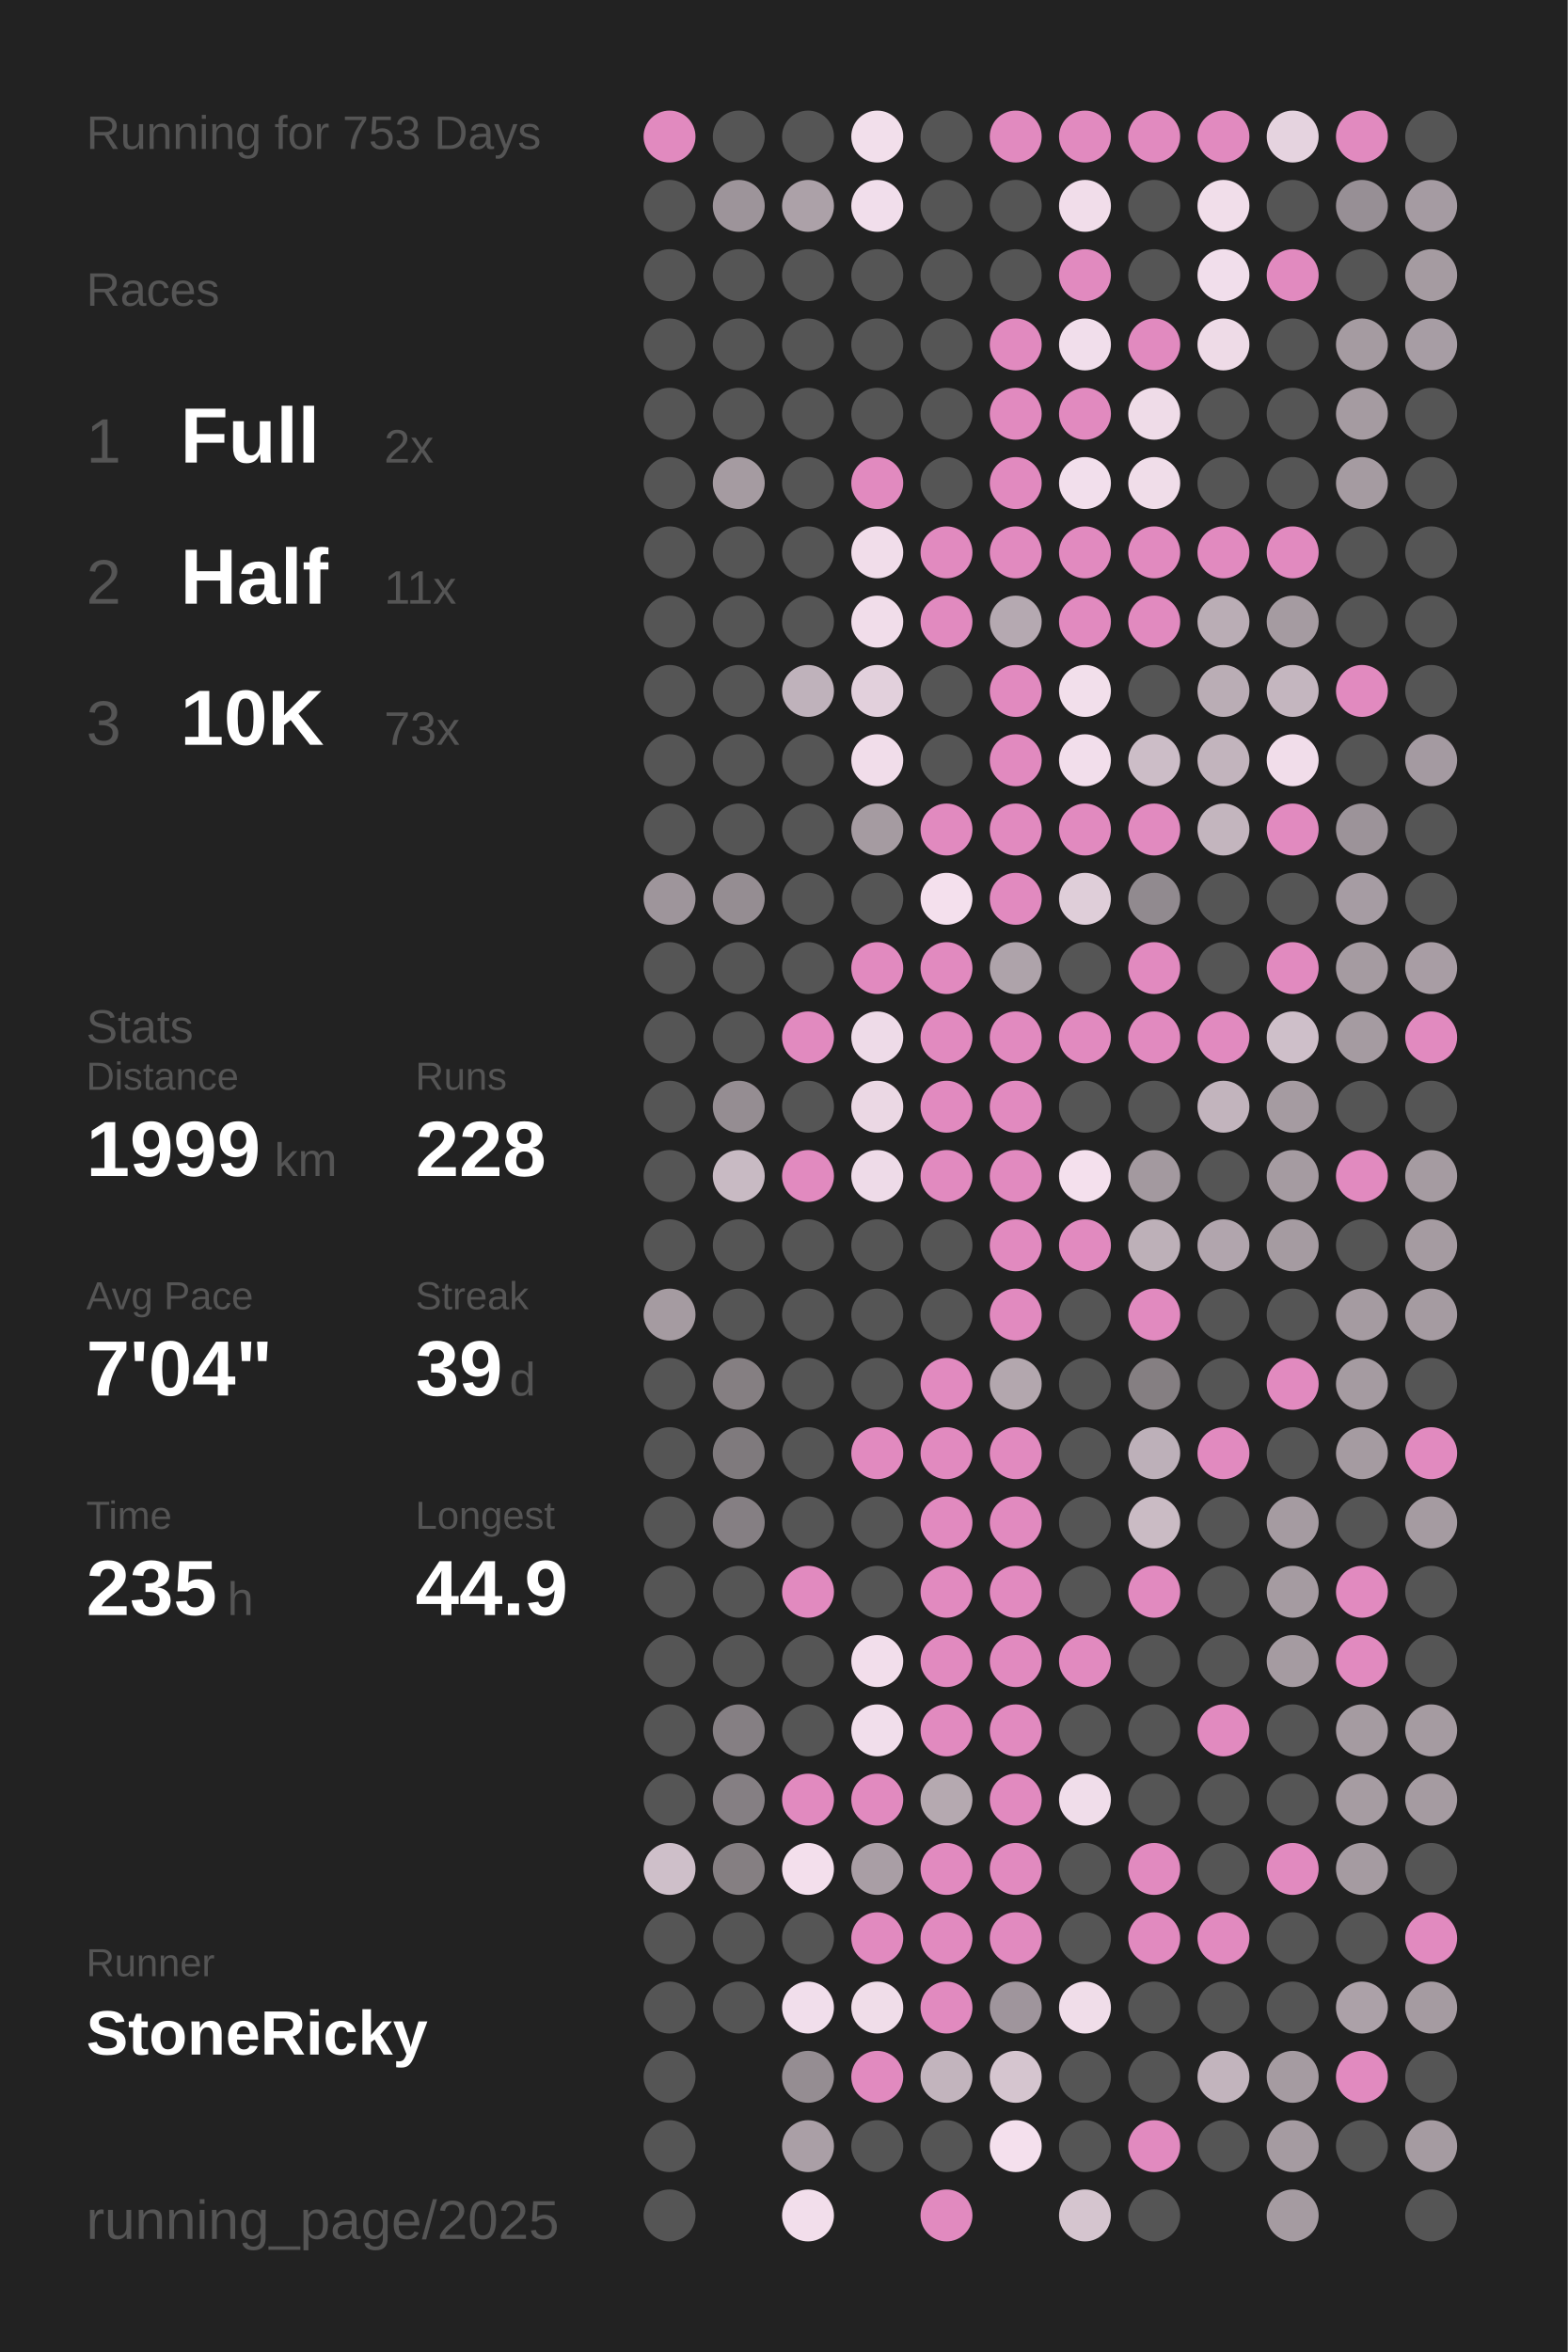
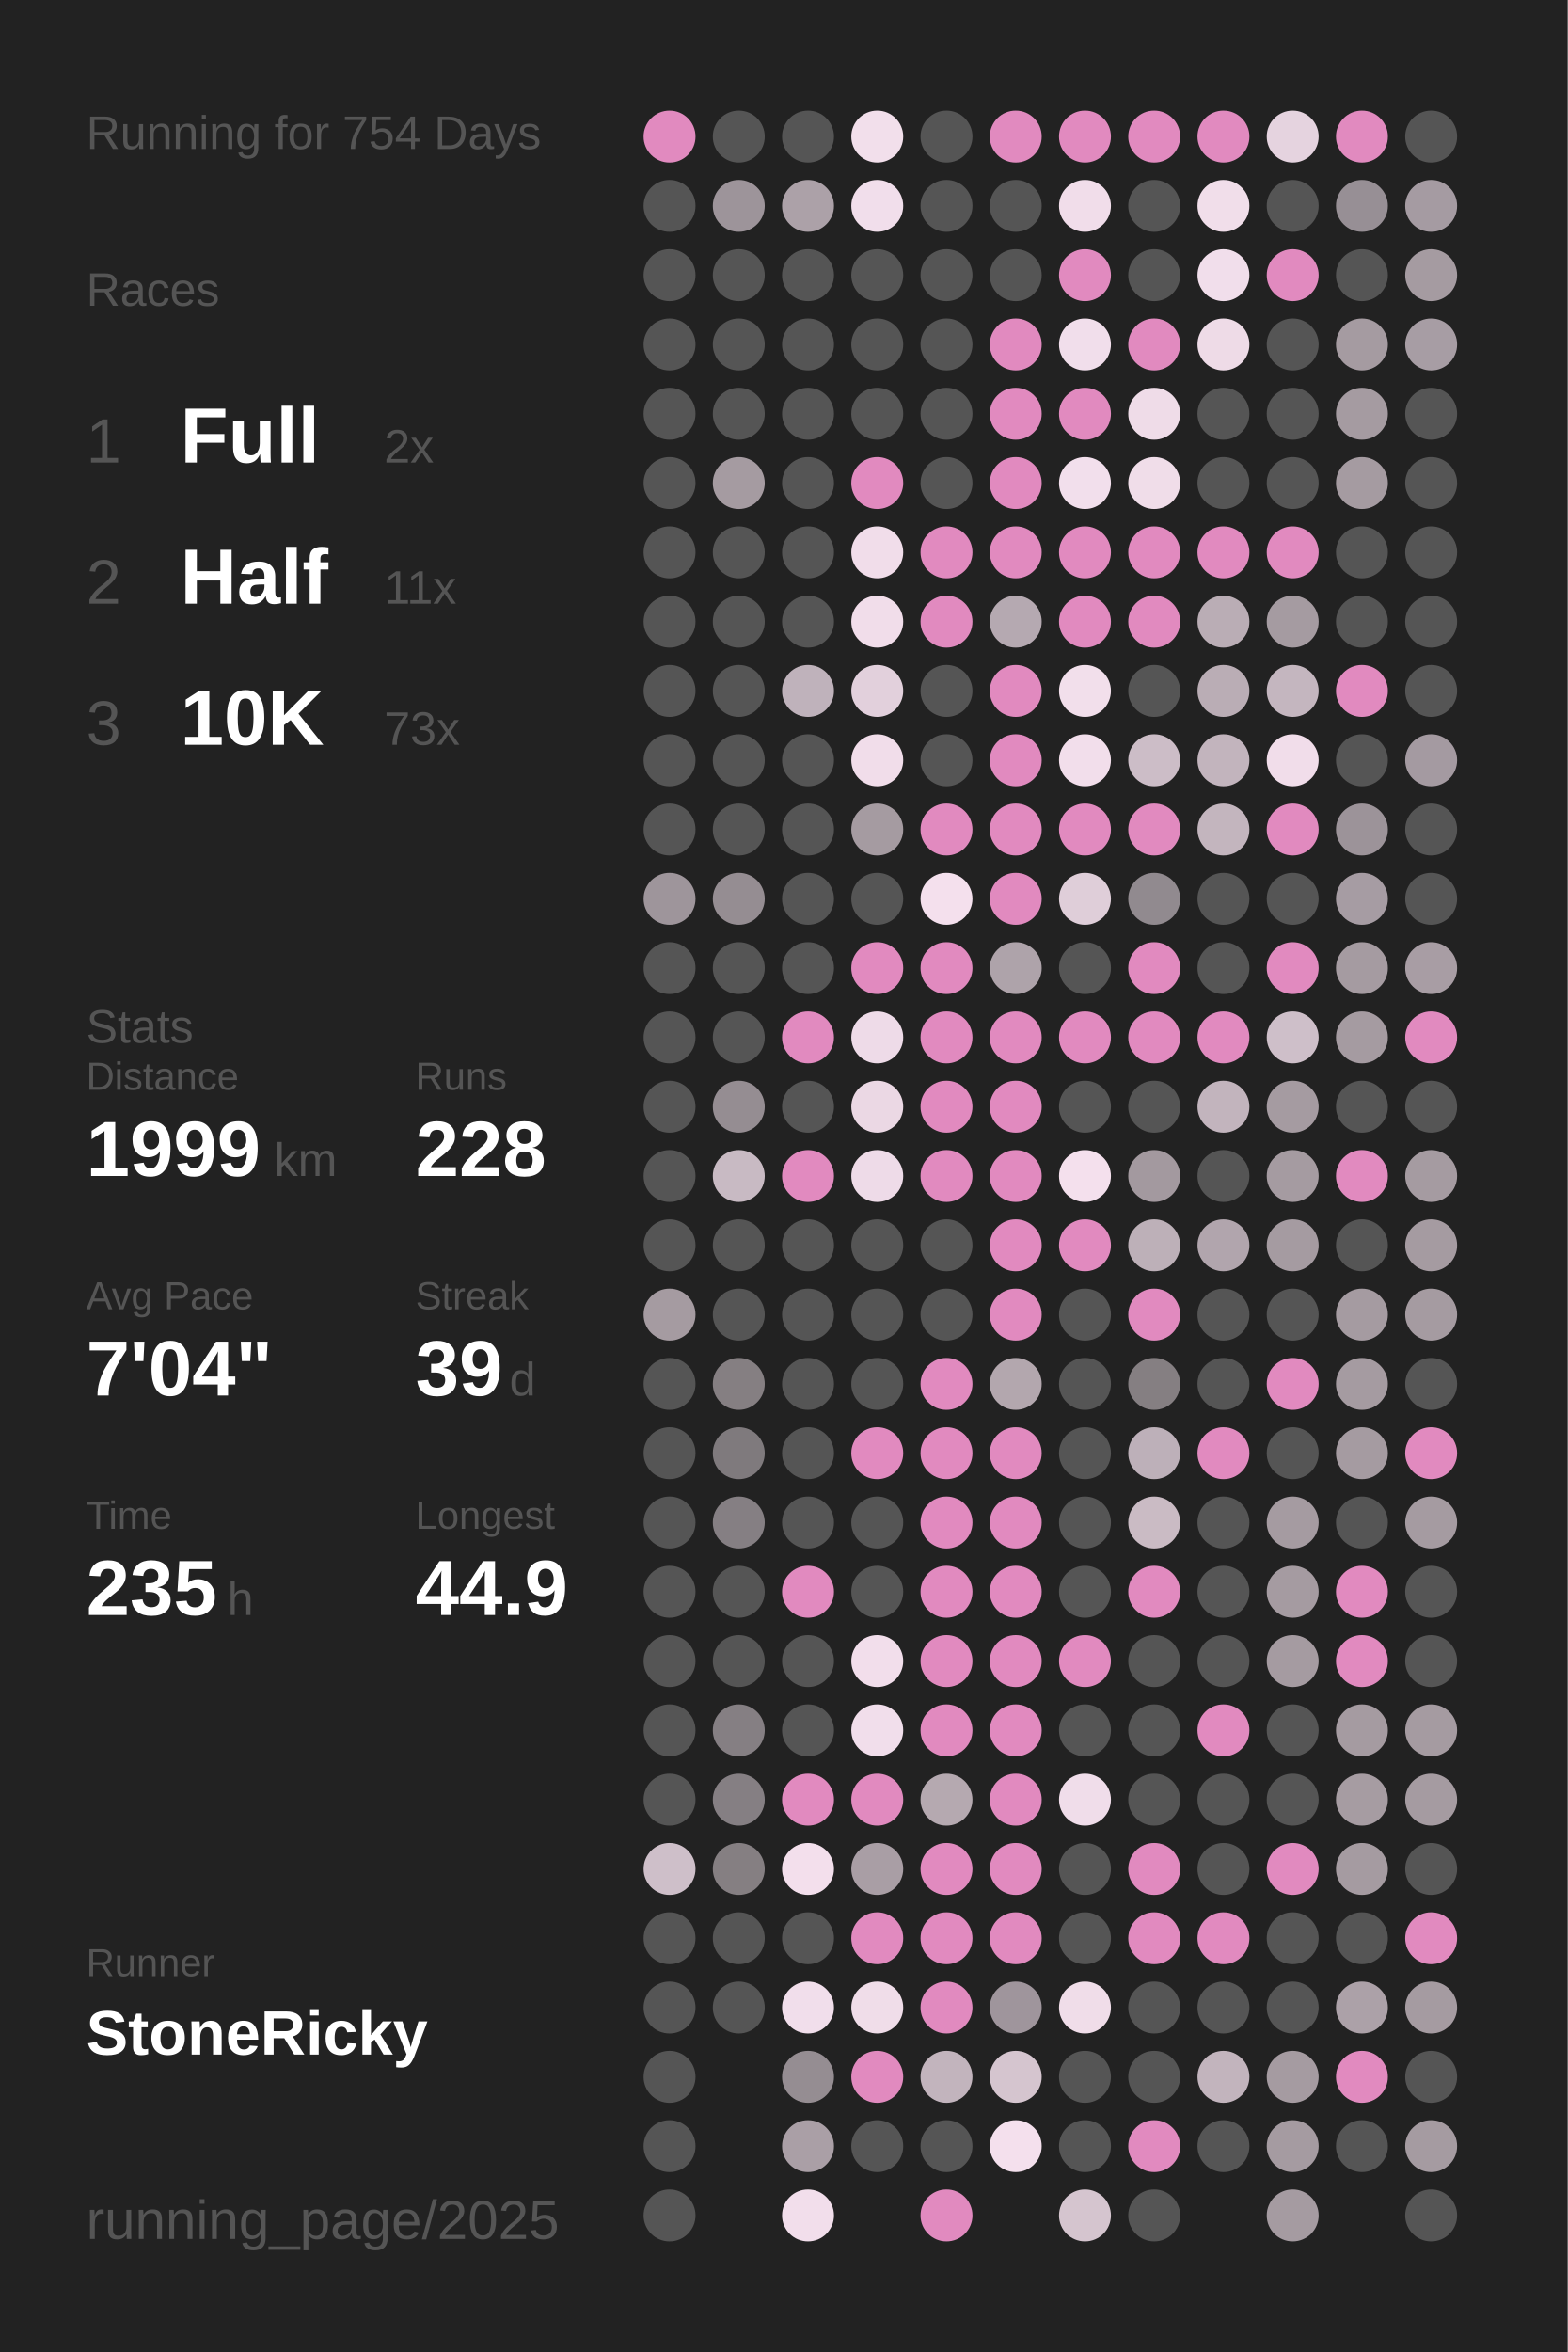
<svg xmlns="http://www.w3.org/2000/svg" baseProfile="full" height="300mm" version="1.1" viewBox="0,0,200,300" width="200mm">
  <defs />
  <rect fill="#222222" height="300" width="200" x="0" y="0" />
-   <text fill="#555555" style="font-size:6px; font-family:Arial;" x="11" y="19">Running for 753 Days</text>
+   <text fill="#555555" style="font-size:6px; font-family:Arial;" x="11" y="19">Running for 754 Days</text>
  <text fill="#555555" style="font-size:6px; font-family:Arial;" x="11" y="39">Races</text>
  <text fill="#555555" style="font-size:8px; font-family:Arial;" x="11" y="59">1</text>
  <text fill="#FFFFFF" style="font-size:10px; font-family:Arial; font-weight:bold;" x="23" y="59">Full</text>
  <text fill="#555555" style="font-size:6px; font-family:Arial;" x="49" y="59">2x</text>
  <text fill="#555555" style="font-size:8px; font-family:Arial;" x="11" y="77">2</text>
  <text fill="#FFFFFF" style="font-size:10px; font-family:Arial; font-weight:bold;" x="23" y="77">Half</text>
  <text fill="#555555" style="font-size:6px; font-family:Arial;" x="49" y="77">11x</text>
  <text fill="#555555" style="font-size:8px; font-family:Arial;" x="11" y="95">3</text>
  <text fill="#FFFFFF" style="font-size:10px; font-family:Arial; font-weight:bold;" x="23" y="95">10K</text>
  <text fill="#555555" style="font-size:6px; font-family:Arial;" x="49" y="95">73x</text>
  <text fill="#555555" style="font-size:6px; font-family:Arial;" x="11" y="133">Stats</text>
  <text fill="#555555" style="font-size:5px; font-family:Arial;" x="11" y="139">Distance</text>
  <text fill="#FFFFFF" style="font-size:10px; font-family:Arial; font-weight:bold;" x="11" y="150">1999</text>
  <text fill="#555555" style="font-size:6px; font-family:Arial;" x="35" y="150">km</text>
  <text fill="#555555" style="font-size:5px; font-family:Arial;" x="53" y="139">Runs</text>
  <text fill="#FFFFFF" style="font-size:10px; font-family:Arial; font-weight:bold;" x="53" y="150">228</text>
  <text fill="#555555" style="font-size:5px; font-family:Arial;" x="11" y="167">Avg Pace</text>
  <text fill="#FFFFFF" style="font-size:10px; font-family:Arial; font-weight:bold;" x="11" y="178">7'04"</text>
  <text fill="#555555" style="font-size:5px; font-family:Arial;" x="53" y="167">Streak</text>
  <text fill="#FFFFFF" style="font-size:10px; font-family:Arial; font-weight:bold;" x="53" y="178">39</text>
  <text fill="#555555" style="font-size:6px; font-family:Arial;" x="65" y="178">d</text>
  <text fill="#555555" style="font-size:5px; font-family:Arial;" x="11" y="195">Time</text>
  <text fill="#FFFFFF" style="font-size:10px; font-family:Arial; font-weight:bold;" x="11" y="206">235</text>
  <text fill="#555555" style="font-size:6px; font-family:Arial;" x="29" y="206">h</text>
  <text fill="#555555" style="font-size:5px; font-family:Arial;" x="53" y="195">Longest</text>
  <text fill="#FFFFFF" style="font-size:10px; font-family:Arial; font-weight:bold;" x="53" y="206">44.9</text>
  <text fill="#555555" style="font-size:5px; font-family:Arial;" x="11" y="252.065">Runner</text>
  <text fill="#FFFFFF" style="font-size:8px; font-family:Arial; font-weight:bold;" x="11" y="262.065">StoneRicky</text>
  <text fill="#555555" style="font-size:7px; font-family:Arial;" x="11" y="285.581">running_page/2025</text>
  <circle cx="85.417" cy="17.419" fill="#E18ABF" r="3.312" />
  <circle cx="85.417" cy="26.258" fill="#555555" r="3.312" />
  <circle cx="85.417" cy="35.097" fill="#555555" r="3.312" />
  <circle cx="85.417" cy="43.935" fill="#555555" r="3.312" />
  <circle cx="85.417" cy="52.774" fill="#555555" r="3.312" />
  <circle cx="85.417" cy="61.613" fill="#555555" r="3.312" />
  <circle cx="85.417" cy="70.452" fill="#555555" r="3.312" />
  <circle cx="85.417" cy="79.29" fill="#555555" r="3.312" />
  <circle cx="85.417" cy="88.129" fill="#555555" r="3.312" />
  <circle cx="85.417" cy="96.968" fill="#555555" r="3.312" />
  <circle cx="85.417" cy="105.806" fill="#555555" r="3.312" />
  <circle cx="85.417" cy="114.645" fill="#9e959b" r="3.312" />
  <circle cx="85.417" cy="123.484" fill="#555555" r="3.312" />
  <circle cx="85.417" cy="132.323" fill="#555555" r="3.312" />
  <circle cx="85.417" cy="141.161" fill="#555555" r="3.312" />
  <circle cx="85.417" cy="150" fill="#555555" r="3.312" />
  <circle cx="85.417" cy="158.839" fill="#555555" r="3.312" />
  <circle cx="85.417" cy="167.677" fill="#a59ba1" r="3.312" />
  <circle cx="85.417" cy="176.516" fill="#555555" r="3.312" />
  <circle cx="85.417" cy="185.355" fill="#555555" r="3.312" />
  <circle cx="85.417" cy="194.194" fill="#555555" r="3.312" />
  <circle cx="85.417" cy="203.032" fill="#555555" r="3.312" />
  <circle cx="85.417" cy="211.871" fill="#555555" r="3.312" />
  <circle cx="85.417" cy="220.71" fill="#555555" r="3.312" />
  <circle cx="85.417" cy="229.548" fill="#555555" r="3.312" />
  <circle cx="85.417" cy="238.387" fill="#cebfc9" r="3.312" />
  <circle cx="85.417" cy="247.226" fill="#555555" r="3.312" />
  <circle cx="85.417" cy="256.065" fill="#555555" r="3.312" />
  <circle cx="85.417" cy="264.903" fill="#555555" r="3.312" />
  <circle cx="85.417" cy="273.742" fill="#555555" r="3.312" />
  <circle cx="85.417" cy="282.581" fill="#555555" r="3.312" />
  <circle cx="94.25" cy="17.419" fill="#555555" r="3.312" />
  <circle cx="94.25" cy="26.258" fill="#9d949a" r="3.312" />
  <circle cx="94.25" cy="35.097" fill="#555555" r="3.312" />
  <circle cx="94.25" cy="43.935" fill="#555555" r="3.312" />
  <circle cx="94.25" cy="52.774" fill="#555555" r="3.312" />
  <circle cx="94.25" cy="61.613" fill="#a59ba1" r="3.312" />
  <circle cx="94.25" cy="70.452" fill="#555555" r="3.312" />
  <circle cx="94.25" cy="79.29" fill="#555555" r="3.312" />
  <circle cx="94.25" cy="88.129" fill="#555555" r="3.312" />
  <circle cx="94.25" cy="96.968" fill="#555555" r="3.312" />
  <circle cx="94.25" cy="105.806" fill="#555555" r="3.312" />
  <circle cx="94.25" cy="114.645" fill="#958d92" r="3.312" />
  <circle cx="94.25" cy="123.484" fill="#555555" r="3.312" />
  <circle cx="94.25" cy="132.323" fill="#555555" r="3.312" />
  <circle cx="94.25" cy="141.161" fill="#958d92" r="3.312" />
  <circle cx="94.25" cy="150" fill="#c8bac3" r="3.312" />
  <circle cx="94.25" cy="158.839" fill="#555555" r="3.312" />
  <circle cx="94.25" cy="167.677" fill="#555555" r="3.312" />
  <circle cx="94.25" cy="176.516" fill="#857f82" r="3.312" />
  <circle cx="94.25" cy="185.355" fill="#7f7a7d" r="3.312" />
  <circle cx="94.25" cy="194.194" fill="#857f83" r="3.312" />
  <circle cx="94.25" cy="203.032" fill="#555555" r="3.312" />
  <circle cx="94.25" cy="211.871" fill="#555555" r="3.312" />
  <circle cx="94.25" cy="220.71" fill="#857f83" r="3.312" />
  <circle cx="94.25" cy="229.548" fill="#857f83" r="3.312" />
  <circle cx="94.25" cy="238.387" fill="#857f82" r="3.312" />
  <circle cx="94.25" cy="247.226" fill="#555555" r="3.312" />
  <circle cx="94.25" cy="256.065" fill="#555555" r="3.312" />
  <circle cx="103.083" cy="17.419" fill="#555555" r="3.312" />
  <circle cx="103.083" cy="26.258" fill="#aca1a8" r="3.312" />
  <circle cx="103.083" cy="35.097" fill="#555555" r="3.312" />
  <circle cx="103.083" cy="43.935" fill="#555555" r="3.312" />
  <circle cx="103.083" cy="52.774" fill="#555555" r="3.312" />
  <circle cx="103.083" cy="61.613" fill="#555555" r="3.312" />
  <circle cx="103.083" cy="70.452" fill="#555555" r="3.312" />
  <circle cx="103.083" cy="79.29" fill="#555555" r="3.312" />
  <circle cx="103.083" cy="88.129" fill="#bfb2bb" r="3.312" />
  <circle cx="103.083" cy="96.968" fill="#555555" r="3.312" />
  <circle cx="103.083" cy="105.806" fill="#555555" r="3.312" />
  <circle cx="103.083" cy="114.645" fill="#555555" r="3.312" />
  <circle cx="103.083" cy="123.484" fill="#555555" r="3.312" />
  <circle cx="103.083" cy="132.323" fill="#E18ABF" r="3.312" />
  <circle cx="103.083" cy="141.161" fill="#555555" r="3.312" />
  <circle cx="103.083" cy="150" fill="#E18ABF" r="3.312" />
  <circle cx="103.083" cy="158.839" fill="#555555" r="3.312" />
  <circle cx="103.083" cy="167.677" fill="#555555" r="3.312" />
  <circle cx="103.083" cy="176.516" fill="#555555" r="3.312" />
  <circle cx="103.083" cy="185.355" fill="#555555" r="3.312" />
  <circle cx="103.083" cy="194.194" fill="#555555" r="3.312" />
  <circle cx="103.083" cy="203.032" fill="#E18ABF" r="3.312" />
  <circle cx="103.083" cy="211.871" fill="#555555" r="3.312" />
  <circle cx="103.083" cy="220.71" fill="#555555" r="3.312" />
  <circle cx="103.083" cy="229.548" fill="#E18ABF" r="3.312" />
  <circle cx="103.083" cy="238.387" fill="#f3dfec" r="3.312" />
  <circle cx="103.083" cy="247.226" fill="#555555" r="3.312" />
  <circle cx="103.083" cy="256.065" fill="#f1deeb" r="3.312" />
  <circle cx="103.083" cy="264.903" fill="#958d92" r="3.312" />
  <circle cx="103.083" cy="273.742" fill="#aa9fa6" r="3.312" />
  <circle cx="103.083" cy="282.581" fill="#f2deeb" r="3.312" />
  <circle cx="111.917" cy="17.419" fill="#f2dfeb" r="3.312" />
  <circle cx="111.917" cy="26.258" fill="#f1deeb" r="3.312" />
  <circle cx="111.917" cy="35.097" fill="#555555" r="3.312" />
  <circle cx="111.917" cy="43.935" fill="#555555" r="3.312" />
  <circle cx="111.917" cy="52.774" fill="#555555" r="3.312" />
  <circle cx="111.917" cy="61.613" fill="#E18ABF" r="3.312" />
  <circle cx="111.917" cy="70.452" fill="#f1ddea" r="3.312" />
  <circle cx="111.917" cy="79.29" fill="#f1ddea" r="3.312" />
  <circle cx="111.917" cy="88.129" fill="#e2d0dc" r="3.312" />
  <circle cx="111.917" cy="96.968" fill="#f1ddea" r="3.312" />
  <circle cx="111.917" cy="105.806" fill="#a59ba1" r="3.312" />
  <circle cx="111.917" cy="114.645" fill="#555555" r="3.312" />
  <circle cx="111.917" cy="123.484" fill="#E18ABF" r="3.312" />
  <circle cx="111.917" cy="132.323" fill="#eedbe8" r="3.312" />
  <circle cx="111.917" cy="141.161" fill="#ebd8e4" r="3.312" />
  <circle cx="111.917" cy="150" fill="#eedbe8" r="3.312" />
  <circle cx="111.917" cy="158.839" fill="#555555" r="3.312" />
  <circle cx="111.917" cy="167.677" fill="#555555" r="3.312" />
  <circle cx="111.917" cy="176.516" fill="#555555" r="3.312" />
  <circle cx="111.917" cy="185.355" fill="#E18ABF" r="3.312" />
  <circle cx="111.917" cy="194.194" fill="#555555" r="3.312" />
  <circle cx="111.917" cy="203.032" fill="#555555" r="3.312" />
  <circle cx="111.917" cy="211.871" fill="#f2deeb" r="3.312" />
  <circle cx="111.917" cy="220.71" fill="#f1deeb" r="3.312" />
  <circle cx="111.917" cy="229.548" fill="#E18ABF" r="3.312" />
  <circle cx="111.917" cy="238.387" fill="#a99ea5" r="3.312" />
  <circle cx="111.917" cy="247.226" fill="#E18ABF" r="3.312" />
  <circle cx="111.917" cy="256.065" fill="#f0dde9" r="3.312" />
  <circle cx="111.917" cy="264.903" fill="#E18ABF" r="3.312" />
  <circle cx="111.917" cy="273.742" fill="#555555" r="3.312" />
  <circle cx="120.75" cy="17.419" fill="#555555" r="3.312" />
  <circle cx="120.75" cy="26.258" fill="#555555" r="3.312" />
  <circle cx="120.75" cy="35.097" fill="#555555" r="3.312" />
  <circle cx="120.75" cy="43.935" fill="#555555" r="3.312" />
  <circle cx="120.75" cy="52.774" fill="#555555" r="3.312" />
  <circle cx="120.75" cy="61.613" fill="#555555" r="3.312" />
  <circle cx="120.75" cy="70.452" fill="#E18ABF" r="3.312" />
  <circle cx="120.75" cy="79.29" fill="#E18ABF" r="3.312" />
  <circle cx="120.75" cy="88.129" fill="#555555" r="3.312" />
  <circle cx="120.75" cy="96.968" fill="#555555" r="3.312" />
  <circle cx="120.75" cy="105.806" fill="#E18ABF" r="3.312" />
  <circle cx="120.75" cy="114.645" fill="#f4e0ed" r="3.312" />
  <circle cx="120.75" cy="123.484" fill="#E18ABF" r="3.312" />
  <circle cx="120.75" cy="132.323" fill="#E18ABF" r="3.312" />
  <circle cx="120.75" cy="141.161" fill="#E18ABF" r="3.312" />
  <circle cx="120.75" cy="150" fill="#E18ABF" r="3.312" />
  <circle cx="120.75" cy="158.839" fill="#555555" r="3.312" />
  <circle cx="120.75" cy="167.677" fill="#555555" r="3.312" />
  <circle cx="120.75" cy="176.516" fill="#E18ABF" r="3.312" />
  <circle cx="120.75" cy="185.355" fill="#E18ABF" r="3.312" />
  <circle cx="120.75" cy="194.194" fill="#E18ABF" r="3.312" />
  <circle cx="120.75" cy="203.032" fill="#E18ABF" r="3.312" />
  <circle cx="120.75" cy="211.871" fill="#E18ABF" r="3.312" />
  <circle cx="120.75" cy="220.71" fill="#E18ABF" r="3.312" />
  <circle cx="120.75" cy="229.548" fill="#b5a9b0" r="3.312" />
  <circle cx="120.75" cy="238.387" fill="#E18ABF" r="3.312" />
  <circle cx="120.75" cy="247.226" fill="#E18ABF" r="3.312" />
  <circle cx="120.75" cy="256.065" fill="#E18ABF" r="3.312" />
  <circle cx="120.75" cy="264.903" fill="#c2b4bd" r="3.312" />
  <circle cx="120.75" cy="273.742" fill="#555555" r="3.312" />
  <circle cx="120.75" cy="282.581" fill="#E18ABF" r="3.312" />
  <circle cx="129.583" cy="17.419" fill="#E18ABF" r="3.312" />
  <circle cx="129.583" cy="26.258" fill="#555555" r="3.312" />
  <circle cx="129.583" cy="35.097" fill="#555555" r="3.312" />
  <circle cx="129.583" cy="43.935" fill="#E18ABF" r="3.312" />
  <circle cx="129.583" cy="52.774" fill="#E18ABF" r="3.312" />
  <circle cx="129.583" cy="61.613" fill="#E18ABF" r="3.312" />
  <circle cx="129.583" cy="70.452" fill="#E18ABF" r="3.312" />
  <circle cx="129.583" cy="79.29" fill="#b5a9b1" r="3.312" />
  <circle cx="129.583" cy="88.129" fill="#E18ABF" r="3.312" />
  <circle cx="129.583" cy="96.968" fill="#E18ABF" r="3.312" />
  <circle cx="129.583" cy="105.806" fill="#E18ABF" r="3.312" />
  <circle cx="129.583" cy="114.645" fill="#E18ABF" r="3.312" />
  <circle cx="129.583" cy="123.484" fill="#aea3aa" r="3.312" />
  <circle cx="129.583" cy="132.323" fill="#E18ABF" r="3.312" />
  <circle cx="129.583" cy="141.161" fill="#E18ABF" r="3.312" />
  <circle cx="129.583" cy="150" fill="#E18ABF" r="3.312" />
  <circle cx="129.583" cy="158.839" fill="#E18ABF" r="3.312" />
  <circle cx="129.583" cy="167.677" fill="#E18ABF" r="3.312" />
  <circle cx="129.583" cy="176.516" fill="#b3a7ae" r="3.312" />
  <circle cx="129.583" cy="185.355" fill="#E18ABF" r="3.312" />
  <circle cx="129.583" cy="194.194" fill="#E18ABF" r="3.312" />
  <circle cx="129.583" cy="203.032" fill="#E18ABF" r="3.312" />
  <circle cx="129.583" cy="211.871" fill="#E18ABF" r="3.312" />
  <circle cx="129.583" cy="220.71" fill="#E18ABF" r="3.312" />
  <circle cx="129.583" cy="229.548" fill="#E18ABF" r="3.312" />
  <circle cx="129.583" cy="238.387" fill="#E18ABF" r="3.312" />
  <circle cx="129.583" cy="247.226" fill="#E18ABF" r="3.312" />
  <circle cx="129.583" cy="256.065" fill="#9f959c" r="3.312" />
  <circle cx="129.583" cy="264.903" fill="#d5c5cf" r="3.312" />
  <circle cx="129.583" cy="273.742" fill="#f4e0ed" r="3.312" />
  <circle cx="138.417" cy="17.419" fill="#E18ABF" r="3.312" />
  <circle cx="138.417" cy="26.258" fill="#f1ddea" r="3.312" />
  <circle cx="138.417" cy="35.097" fill="#E18ABF" r="3.312" />
  <circle cx="138.417" cy="43.935" fill="#f1deeb" r="3.312" />
  <circle cx="138.417" cy="52.774" fill="#E18ABF" r="3.312" />
  <circle cx="138.417" cy="61.613" fill="#f2dfec" r="3.312" />
  <circle cx="138.417" cy="70.452" fill="#E18ABF" r="3.312" />
  <circle cx="138.417" cy="79.29" fill="#E18ABF" r="3.312" />
  <circle cx="138.417" cy="88.129" fill="#f2dfeb" r="3.312" />
  <circle cx="138.417" cy="96.968" fill="#f2deeb" r="3.312" />
  <circle cx="138.417" cy="105.806" fill="#E18ABF" r="3.312" />
  <circle cx="138.417" cy="114.645" fill="#dfced9" r="3.312" />
  <circle cx="138.417" cy="123.484" fill="#555555" r="3.312" />
  <circle cx="138.417" cy="132.323" fill="#E18ABF" r="3.312" />
  <circle cx="138.417" cy="141.161" fill="#555555" r="3.312" />
  <circle cx="138.417" cy="150" fill="#f4e0ed" r="3.312" />
  <circle cx="138.417" cy="158.839" fill="#E18ABF" r="3.312" />
  <circle cx="138.417" cy="167.677" fill="#555555" r="3.312" />
  <circle cx="138.417" cy="176.516" fill="#555555" r="3.312" />
  <circle cx="138.417" cy="185.355" fill="#555555" r="3.312" />
  <circle cx="138.417" cy="194.194" fill="#555555" r="3.312" />
  <circle cx="138.417" cy="203.032" fill="#555555" r="3.312" />
  <circle cx="138.417" cy="211.871" fill="#E18ABF" r="3.312" />
  <circle cx="138.417" cy="220.71" fill="#555555" r="3.312" />
  <circle cx="138.417" cy="229.548" fill="#f0ddea" r="3.312" />
  <circle cx="138.417" cy="238.387" fill="#555555" r="3.312" />
  <circle cx="138.417" cy="247.226" fill="#555555" r="3.312" />
  <circle cx="138.417" cy="256.065" fill="#f0dde9" r="3.312" />
  <circle cx="138.417" cy="264.903" fill="#555555" r="3.312" />
  <circle cx="138.417" cy="273.742" fill="#555555" r="3.312" />
  <circle cx="138.417" cy="282.581" fill="#d5c5cf" r="3.312" />
  <circle cx="147.25" cy="17.419" fill="#E18ABF" r="3.312" />
  <circle cx="147.25" cy="26.258" fill="#555555" r="3.312" />
  <circle cx="147.25" cy="35.097" fill="#555555" r="3.312" />
  <circle cx="147.25" cy="43.935" fill="#E18ABF" r="3.312" />
  <circle cx="147.25" cy="52.774" fill="#efdce8" r="3.312" />
  <circle cx="147.25" cy="61.613" fill="#f0dde9" r="3.312" />
  <circle cx="147.25" cy="70.452" fill="#E18ABF" r="3.312" />
  <circle cx="147.25" cy="79.29" fill="#E18ABF" r="3.312" />
  <circle cx="147.25" cy="88.129" fill="#555555" r="3.312" />
  <circle cx="147.25" cy="96.968" fill="#ccbdc7" r="3.312" />
  <circle cx="147.25" cy="105.806" fill="#E18ABF" r="3.312" />
  <circle cx="147.25" cy="114.645" fill="#918a8f" r="3.312" />
  <circle cx="147.25" cy="123.484" fill="#E18ABF" r="3.312" />
  <circle cx="147.25" cy="132.323" fill="#E18ABF" r="3.312" />
  <circle cx="147.25" cy="141.161" fill="#555555" r="3.312" />
  <circle cx="147.25" cy="150" fill="#a3999f" r="3.312" />
  <circle cx="147.25" cy="158.839" fill="#bdb0b8" r="3.312" />
  <circle cx="147.25" cy="167.677" fill="#E18ABF" r="3.312" />
  <circle cx="147.25" cy="176.516" fill="#857f82" r="3.312" />
  <circle cx="147.25" cy="185.355" fill="#bdb0b9" r="3.312" />
  <circle cx="147.25" cy="194.194" fill="#cabbc4" r="3.312" />
  <circle cx="147.25" cy="203.032" fill="#E18ABF" r="3.312" />
  <circle cx="147.25" cy="211.871" fill="#555555" r="3.312" />
  <circle cx="147.25" cy="220.71" fill="#555555" r="3.312" />
  <circle cx="147.25" cy="229.548" fill="#555555" r="3.312" />
  <circle cx="147.25" cy="238.387" fill="#E18ABF" r="3.312" />
  <circle cx="147.25" cy="247.226" fill="#E18ABF" r="3.312" />
  <circle cx="147.25" cy="256.065" fill="#555555" r="3.312" />
  <circle cx="147.25" cy="264.903" fill="#555555" r="3.312" />
  <circle cx="147.25" cy="273.742" fill="#E18ABF" r="3.312" />
  <circle cx="147.25" cy="282.581" fill="#555555" r="3.312" />
  <circle cx="156.083" cy="17.419" fill="#E18ABF" r="3.312" />
  <circle cx="156.083" cy="26.258" fill="#f1deea" r="3.312" />
  <circle cx="156.083" cy="35.097" fill="#f1deeb" r="3.312" />
  <circle cx="156.083" cy="43.935" fill="#eedbe7" r="3.312" />
  <circle cx="156.083" cy="52.774" fill="#555555" r="3.312" />
  <circle cx="156.083" cy="61.613" fill="#555555" r="3.312" />
  <circle cx="156.083" cy="70.452" fill="#E18ABF" r="3.312" />
  <circle cx="156.083" cy="79.29" fill="#baadb5" r="3.312" />
  <circle cx="156.083" cy="88.129" fill="#baadb5" r="3.312" />
  <circle cx="156.083" cy="96.968" fill="#c2b4bd" r="3.312" />
  <circle cx="156.083" cy="105.806" fill="#c3b5be" r="3.312" />
  <circle cx="156.083" cy="114.645" fill="#555555" r="3.312" />
  <circle cx="156.083" cy="123.484" fill="#555555" r="3.312" />
  <circle cx="156.083" cy="132.323" fill="#E18ABF" r="3.312" />
  <circle cx="156.083" cy="141.161" fill="#c2b4bd" r="3.312" />
  <circle cx="156.083" cy="150" fill="#555555" r="3.312" />
  <circle cx="156.083" cy="158.839" fill="#b1a5ad" r="3.312" />
  <circle cx="156.083" cy="167.677" fill="#555555" r="3.312" />
  <circle cx="156.083" cy="176.516" fill="#555555" r="3.312" />
  <circle cx="156.083" cy="185.355" fill="#E18ABF" r="3.312" />
  <circle cx="156.083" cy="194.194" fill="#555555" r="3.312" />
  <circle cx="156.083" cy="203.032" fill="#555555" r="3.312" />
  <circle cx="156.083" cy="211.871" fill="#555555" r="3.312" />
  <circle cx="156.083" cy="220.71" fill="#E18ABF" r="3.312" />
  <circle cx="156.083" cy="229.548" fill="#555555" r="3.312" />
  <circle cx="156.083" cy="238.387" fill="#555555" r="3.312" />
  <circle cx="156.083" cy="247.226" fill="#E18ABF" r="3.312" />
  <circle cx="156.083" cy="256.065" fill="#555555" r="3.312" />
  <circle cx="156.083" cy="264.903" fill="#c2b4bd" r="3.312" />
  <circle cx="156.083" cy="273.742" fill="#555555" r="3.312" />
  <circle cx="164.917" cy="17.419" fill="#e5d3df" r="3.312" />
  <circle cx="164.917" cy="26.258" fill="#555555" r="3.312" />
  <circle cx="164.917" cy="35.097" fill="#E18ABF" r="3.312" />
  <circle cx="164.917" cy="43.935" fill="#555555" r="3.312" />
  <circle cx="164.917" cy="52.774" fill="#555555" r="3.312" />
  <circle cx="164.917" cy="61.613" fill="#555555" r="3.312" />
  <circle cx="164.917" cy="70.452" fill="#E18ABF" r="3.312" />
  <circle cx="164.917" cy="79.29" fill="#a59ba1" r="3.312" />
  <circle cx="164.917" cy="88.129" fill="#c4b6bf" r="3.312" />
  <circle cx="164.917" cy="96.968" fill="#f1ddea" r="3.312" />
  <circle cx="164.917" cy="105.806" fill="#E18ABF" r="3.312" />
  <circle cx="164.917" cy="114.645" fill="#555555" r="3.312" />
  <circle cx="164.917" cy="123.484" fill="#E18ABF" r="3.312" />
  <circle cx="164.917" cy="132.323" fill="#cebfc9" r="3.312" />
  <circle cx="164.917" cy="141.161" fill="#a59ba1" r="3.312" />
  <circle cx="164.917" cy="150" fill="#a59ba1" r="3.312" />
  <circle cx="164.917" cy="158.839" fill="#a59ba1" r="3.312" />
  <circle cx="164.917" cy="167.677" fill="#555555" r="3.312" />
  <circle cx="164.917" cy="176.516" fill="#E18ABF" r="3.312" />
  <circle cx="164.917" cy="185.355" fill="#555555" r="3.312" />
  <circle cx="164.917" cy="194.194" fill="#a59ba1" r="3.312" />
  <circle cx="164.917" cy="203.032" fill="#a59ba1" r="3.312" />
  <circle cx="164.917" cy="211.871" fill="#a59ba1" r="3.312" />
  <circle cx="164.917" cy="220.71" fill="#555555" r="3.312" />
  <circle cx="164.917" cy="229.548" fill="#555555" r="3.312" />
  <circle cx="164.917" cy="238.387" fill="#E18ABF" r="3.312" />
  <circle cx="164.917" cy="247.226" fill="#555555" r="3.312" />
  <circle cx="164.917" cy="256.065" fill="#555555" r="3.312" />
  <circle cx="164.917" cy="264.903" fill="#a59ba1" r="3.312" />
  <circle cx="164.917" cy="273.742" fill="#a59ba1" r="3.312" />
  <circle cx="164.917" cy="282.581" fill="#a59ba1" r="3.312" />
  <circle cx="173.75" cy="17.419" fill="#E18ABF" r="3.312" />
  <circle cx="173.75" cy="26.258" fill="#978f95" r="3.312" />
  <circle cx="173.75" cy="35.097" fill="#555555" r="3.312" />
  <circle cx="173.75" cy="43.935" fill="#a59ba1" r="3.312" />
  <circle cx="173.75" cy="52.774" fill="#a59ba1" r="3.312" />
  <circle cx="173.75" cy="61.613" fill="#a59ba1" r="3.312" />
  <circle cx="173.75" cy="70.452" fill="#555555" r="3.312" />
  <circle cx="173.75" cy="79.29" fill="#555555" r="3.312" />
  <circle cx="173.75" cy="88.129" fill="#E18ABF" r="3.312" />
  <circle cx="173.75" cy="96.968" fill="#555555" r="3.312" />
  <circle cx="173.75" cy="105.806" fill="#9c9399" r="3.312" />
  <circle cx="173.75" cy="114.645" fill="#a69ca3" r="3.312" />
  <circle cx="173.75" cy="123.484" fill="#a59ba1" r="3.312" />
  <circle cx="173.75" cy="132.323" fill="#a59ba1" r="3.312" />
  <circle cx="173.75" cy="141.161" fill="#555555" r="3.312" />
  <circle cx="173.75" cy="150" fill="#E18ABF" r="3.312" />
  <circle cx="173.75" cy="158.839" fill="#555555" r="3.312" />
  <circle cx="173.75" cy="167.677" fill="#a59ba1" r="3.312" />
  <circle cx="173.75" cy="176.516" fill="#a59ba1" r="3.312" />
  <circle cx="173.75" cy="185.355" fill="#a59ba1" r="3.312" />
  <circle cx="173.75" cy="194.194" fill="#555555" r="3.312" />
  <circle cx="173.75" cy="203.032" fill="#E18ABF" r="3.312" />
  <circle cx="173.75" cy="211.871" fill="#E18ABF" r="3.312" />
  <circle cx="173.75" cy="220.71" fill="#a59ba1" r="3.312" />
  <circle cx="173.75" cy="229.548" fill="#a69ca2" r="3.312" />
  <circle cx="173.75" cy="238.387" fill="#a59ba1" r="3.312" />
  <circle cx="173.75" cy="247.226" fill="#555555" r="3.312" />
  <circle cx="173.75" cy="256.065" fill="#aca1a8" r="3.312" />
  <circle cx="173.75" cy="264.903" fill="#E18ABF" r="3.312" />
  <circle cx="173.75" cy="273.742" fill="#555555" r="3.312" />
  <circle cx="182.583" cy="17.419" fill="#555555" r="3.312" />
  <circle cx="182.583" cy="26.258" fill="#a59ba2" r="3.312" />
  <circle cx="182.583" cy="35.097" fill="#a59ba1" r="3.312" />
  <circle cx="182.583" cy="43.935" fill="#a79da4" r="3.312" />
  <circle cx="182.583" cy="52.774" fill="#555555" r="3.312" />
  <circle cx="182.583" cy="61.613" fill="#555555" r="3.312" />
  <circle cx="182.583" cy="70.452" fill="#555555" r="3.312" />
  <circle cx="182.583" cy="79.29" fill="#555555" r="3.312" />
  <circle cx="182.583" cy="88.129" fill="#555555" r="3.312" />
  <circle cx="182.583" cy="96.968" fill="#a49aa1" r="3.312" />
  <circle cx="182.583" cy="105.806" fill="#555555" r="3.312" />
  <circle cx="182.583" cy="114.645" fill="#555555" r="3.312" />
  <circle cx="182.583" cy="123.484" fill="#a89da4" r="3.312" />
  <circle cx="182.583" cy="132.323" fill="#E18ABF" r="3.312" />
  <circle cx="182.583" cy="141.161" fill="#555555" r="3.312" />
  <circle cx="182.583" cy="150" fill="#a59ba1" r="3.312" />
  <circle cx="182.583" cy="158.839" fill="#a59ba1" r="3.312" />
  <circle cx="182.583" cy="167.677" fill="#a59ba1" r="3.312" />
  <circle cx="182.583" cy="176.516" fill="#555555" r="3.312" />
  <circle cx="182.583" cy="185.355" fill="#E18ABF" r="3.312" />
  <circle cx="182.583" cy="194.194" fill="#a59ba1" r="3.312" />
  <circle cx="182.583" cy="203.032" fill="#555555" r="3.312" />
  <circle cx="182.583" cy="211.871" fill="#555555" r="3.312" />
  <circle cx="182.583" cy="220.71" fill="#a59ba1" r="3.312" />
  <circle cx="182.583" cy="229.548" fill="#a59ba1" r="3.312" />
  <circle cx="182.583" cy="238.387" fill="#555555" r="3.312" />
  <circle cx="182.583" cy="247.226" fill="#E18ABF" r="3.312" />
  <circle cx="182.583" cy="256.065" fill="#a59ba1" r="3.312" />
  <circle cx="182.583" cy="264.903" fill="#555555" r="3.312" />
  <circle cx="182.583" cy="273.742" fill="#a59ba1" r="3.312" />
  <circle cx="182.583" cy="282.581" fill="#555555" r="3.312" />
</svg>
